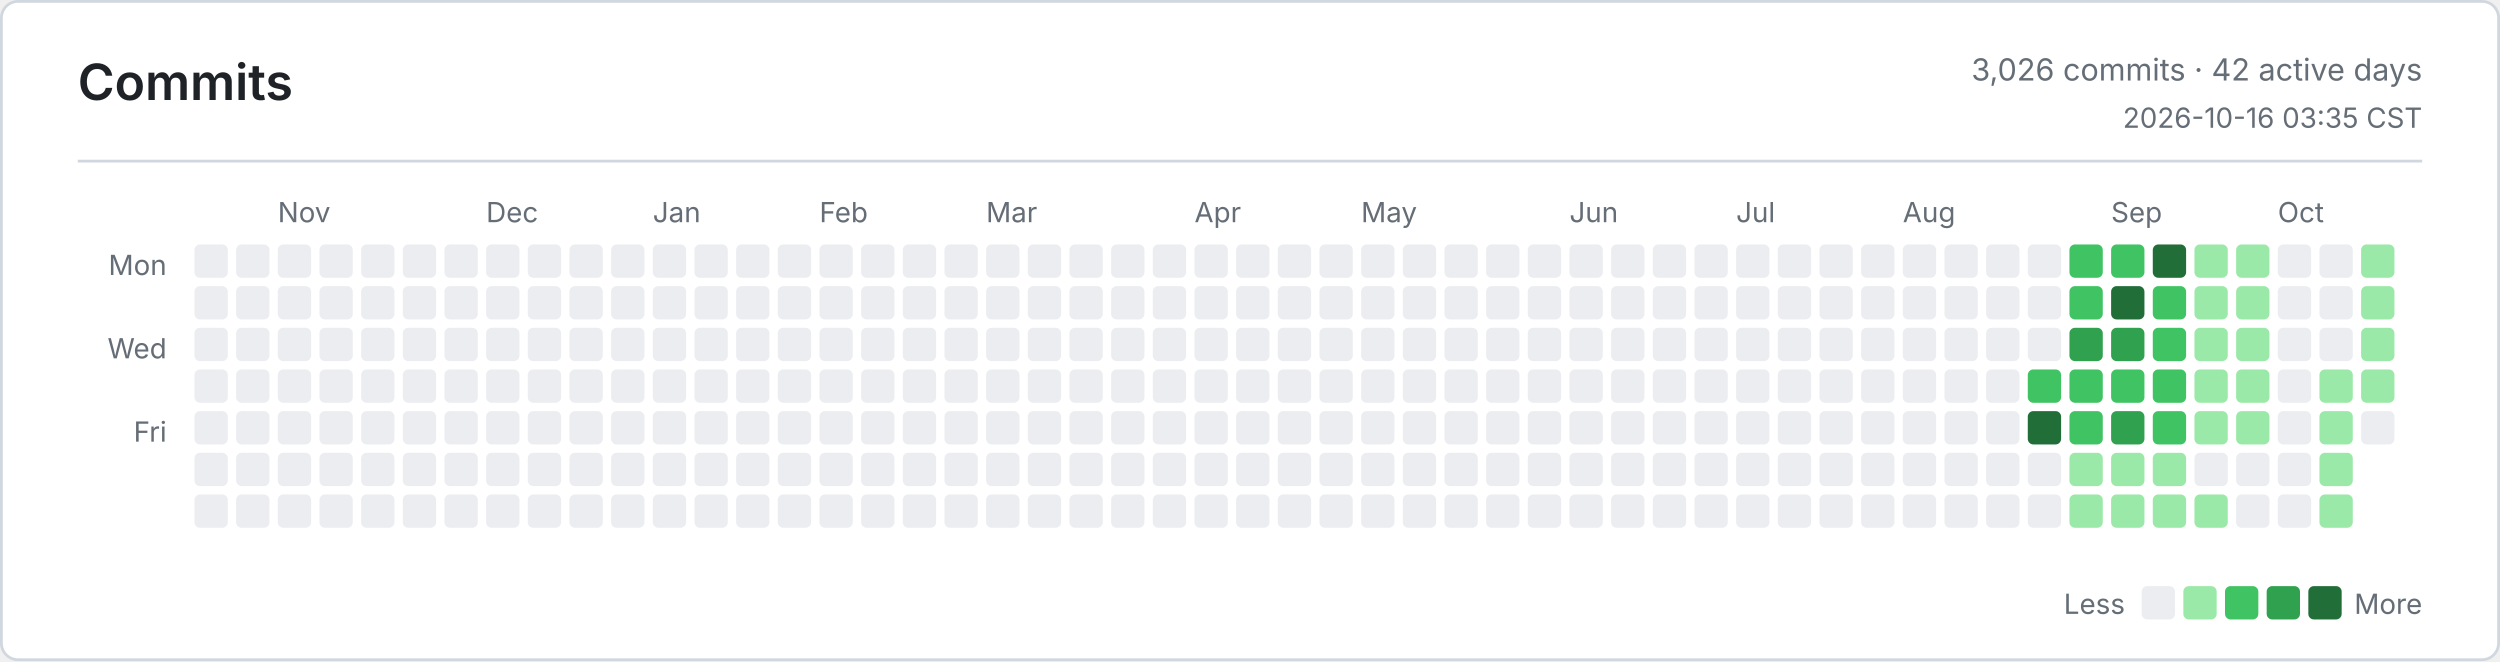
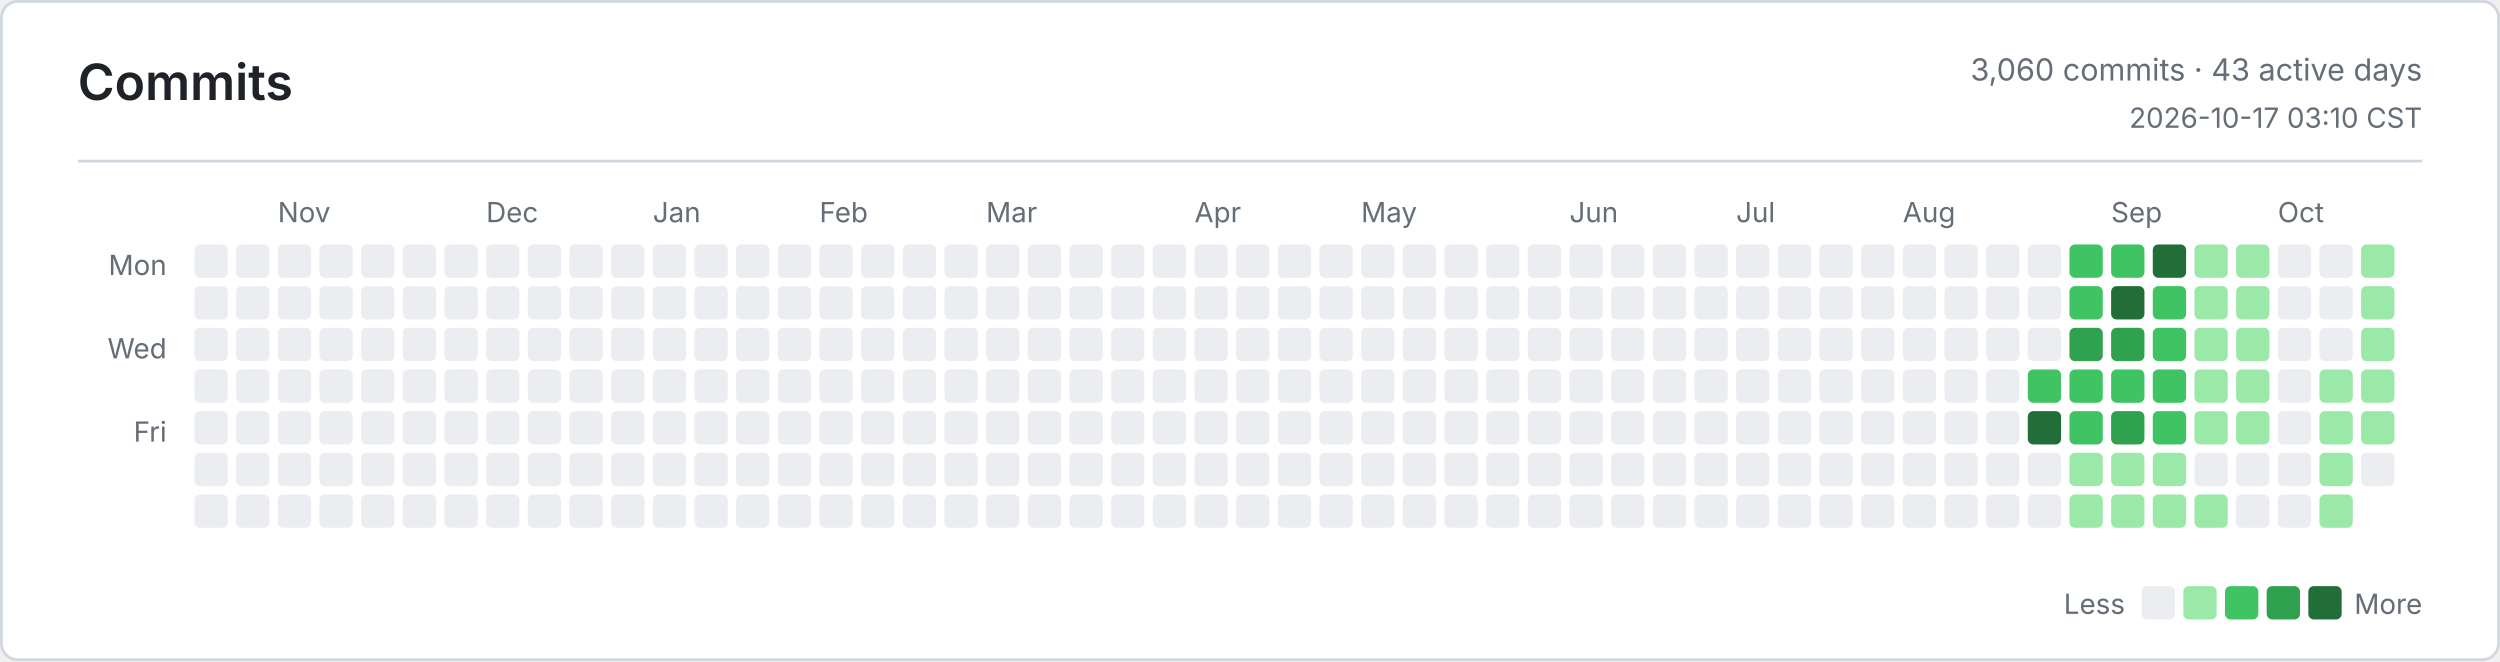
<svg xmlns="http://www.w3.org/2000/svg" width="900" height="238" viewBox="0 0 900 238" role="img" aria-label="Commits">
  <defs>
    <style>
      .bg { fill: #ffffff; }
      .border, .rule { stroke: #d0d7de; }
      .title, .ink, .num { fill: #1f2328; }
      .muted, .tiny { fill: #656d76; }
      .title { font: 600 18px -apple-system, BlinkMacSystemFont, Segoe UI, sans-serif; }
      .ink { font: 600 13px -apple-system, BlinkMacSystemFont, Segoe UI, sans-serif; }
      .num { font: 600 13px ui-monospace, SFMono-Regular, Consolas, monospace; }
      .muted { font: 400 11px -apple-system, BlinkMacSystemFont, Segoe UI, sans-serif; }
      .tiny { font: 400 10px -apple-system, BlinkMacSystemFont, Segoe UI, sans-serif; }
      .level-0 { fill: #ebedf0; }
      .level-1 { fill: #9be9a8; }
      .level-2 { fill: #40c463; }
      .level-3 { fill: #30a14e; }
      .level-4 { fill: #216e39; }
      @media (prefers-color-scheme: dark) {
        .bg { fill: #0d1117; }
        .border, .rule { stroke: #30363d; }
        .title, .ink, .num { fill: #e6edf3; }
        .muted, .tiny { fill: #8b949e; }
        .level-0 { fill: #161b22; }
        .level-1 { fill: #0e4429; }
        .level-2 { fill: #006d32; }
        .level-3 { fill: #26a641; }
        .level-4 { fill: #39d353; }
      }
    </style>
  </defs>
  <rect class="bg border" x="0.5" y="0.5" width="899" height="237" rx="6" fill="none" />
  <text class="title" x="28" y="36">Commits</text>
-   <text class="muted" x="872" y="29" text-anchor="end">3,026 commits · 42 active days</text>
-   <text class="tiny" x="872" y="46" text-anchor="end">2026-10-16 03:35 CST</text>
+   <text class="muted" x="872" y="29" text-anchor="end">3,060 commits · 43 active days</text>
+   <text class="tiny" x="872" y="46" text-anchor="end">2026-10-17 03:10 CST</text>
  <line class="rule" x1="28" y1="58" x2="872" y2="58" />
  <text class="tiny" x="60" y="99" text-anchor="end">Mon</text>
  <text class="tiny" x="60" y="129" text-anchor="end">Wed</text>
  <text class="tiny" x="60" y="159" text-anchor="end">Fri</text>
  <text class="tiny" x="100" y="80">Nov</text>
  <text class="tiny" x="175" y="80">Dec</text>
  <text class="tiny" x="235" y="80">Jan</text>
  <text class="tiny" x="295" y="80">Feb</text>
  <text class="tiny" x="355" y="80">Mar</text>
  <text class="tiny" x="430" y="80">Apr</text>
  <text class="tiny" x="490" y="80">May</text>
  <text class="tiny" x="565" y="80">Jun</text>
  <text class="tiny" x="625" y="80">Jul</text>
  <text class="tiny" x="685" y="80">Aug</text>
  <text class="tiny" x="760" y="80">Sep</text>
  <text class="tiny" x="820" y="80">Oct</text>
  <rect class="level-0" x="70" y="88" width="12" height="12" rx="2" />
  <rect class="level-0" x="70" y="103" width="12" height="12" rx="2" />
  <rect class="level-0" x="70" y="118" width="12" height="12" rx="2" />
  <rect class="level-0" x="70" y="133" width="12" height="12" rx="2" />
  <rect class="level-0" x="70" y="148" width="12" height="12" rx="2" />
  <rect class="level-0" x="70" y="163" width="12" height="12" rx="2" />
  <rect class="level-0" x="70" y="178" width="12" height="12" rx="2" />
  <rect class="level-0" x="85" y="88" width="12" height="12" rx="2" />
  <rect class="level-0" x="85" y="103" width="12" height="12" rx="2" />
  <rect class="level-0" x="85" y="118" width="12" height="12" rx="2" />
  <rect class="level-0" x="85" y="133" width="12" height="12" rx="2" />
  <rect class="level-0" x="85" y="148" width="12" height="12" rx="2" />
  <rect class="level-0" x="85" y="163" width="12" height="12" rx="2" />
  <rect class="level-0" x="85" y="178" width="12" height="12" rx="2" />
  <rect class="level-0" x="100" y="88" width="12" height="12" rx="2" />
  <rect class="level-0" x="100" y="103" width="12" height="12" rx="2" />
  <rect class="level-0" x="100" y="118" width="12" height="12" rx="2" />
  <rect class="level-0" x="100" y="133" width="12" height="12" rx="2" />
  <rect class="level-0" x="100" y="148" width="12" height="12" rx="2" />
  <rect class="level-0" x="100" y="163" width="12" height="12" rx="2" />
  <rect class="level-0" x="100" y="178" width="12" height="12" rx="2" />
  <rect class="level-0" x="115" y="88" width="12" height="12" rx="2" />
  <rect class="level-0" x="115" y="103" width="12" height="12" rx="2" />
  <rect class="level-0" x="115" y="118" width="12" height="12" rx="2" />
  <rect class="level-0" x="115" y="133" width="12" height="12" rx="2" />
  <rect class="level-0" x="115" y="148" width="12" height="12" rx="2" />
  <rect class="level-0" x="115" y="163" width="12" height="12" rx="2" />
  <rect class="level-0" x="115" y="178" width="12" height="12" rx="2" />
  <rect class="level-0" x="130" y="88" width="12" height="12" rx="2" />
  <rect class="level-0" x="130" y="103" width="12" height="12" rx="2" />
  <rect class="level-0" x="130" y="118" width="12" height="12" rx="2" />
  <rect class="level-0" x="130" y="133" width="12" height="12" rx="2" />
  <rect class="level-0" x="130" y="148" width="12" height="12" rx="2" />
  <rect class="level-0" x="130" y="163" width="12" height="12" rx="2" />
  <rect class="level-0" x="130" y="178" width="12" height="12" rx="2" />
  <rect class="level-0" x="145" y="88" width="12" height="12" rx="2" />
  <rect class="level-0" x="145" y="103" width="12" height="12" rx="2" />
  <rect class="level-0" x="145" y="118" width="12" height="12" rx="2" />
  <rect class="level-0" x="145" y="133" width="12" height="12" rx="2" />
  <rect class="level-0" x="145" y="148" width="12" height="12" rx="2" />
  <rect class="level-0" x="145" y="163" width="12" height="12" rx="2" />
  <rect class="level-0" x="145" y="178" width="12" height="12" rx="2" />
  <rect class="level-0" x="160" y="88" width="12" height="12" rx="2" />
  <rect class="level-0" x="160" y="103" width="12" height="12" rx="2" />
  <rect class="level-0" x="160" y="118" width="12" height="12" rx="2" />
  <rect class="level-0" x="160" y="133" width="12" height="12" rx="2" />
  <rect class="level-0" x="160" y="148" width="12" height="12" rx="2" />
  <rect class="level-0" x="160" y="163" width="12" height="12" rx="2" />
  <rect class="level-0" x="160" y="178" width="12" height="12" rx="2" />
  <rect class="level-0" x="175" y="88" width="12" height="12" rx="2" />
  <rect class="level-0" x="175" y="103" width="12" height="12" rx="2" />
  <rect class="level-0" x="175" y="118" width="12" height="12" rx="2" />
  <rect class="level-0" x="175" y="133" width="12" height="12" rx="2" />
  <rect class="level-0" x="175" y="148" width="12" height="12" rx="2" />
  <rect class="level-0" x="175" y="163" width="12" height="12" rx="2" />
  <rect class="level-0" x="175" y="178" width="12" height="12" rx="2" />
  <rect class="level-0" x="190" y="88" width="12" height="12" rx="2" />
  <rect class="level-0" x="190" y="103" width="12" height="12" rx="2" />
  <rect class="level-0" x="190" y="118" width="12" height="12" rx="2" />
  <rect class="level-0" x="190" y="133" width="12" height="12" rx="2" />
  <rect class="level-0" x="190" y="148" width="12" height="12" rx="2" />
  <rect class="level-0" x="190" y="163" width="12" height="12" rx="2" />
  <rect class="level-0" x="190" y="178" width="12" height="12" rx="2" />
  <rect class="level-0" x="205" y="88" width="12" height="12" rx="2" />
  <rect class="level-0" x="205" y="103" width="12" height="12" rx="2" />
  <rect class="level-0" x="205" y="118" width="12" height="12" rx="2" />
  <rect class="level-0" x="205" y="133" width="12" height="12" rx="2" />
  <rect class="level-0" x="205" y="148" width="12" height="12" rx="2" />
  <rect class="level-0" x="205" y="163" width="12" height="12" rx="2" />
  <rect class="level-0" x="205" y="178" width="12" height="12" rx="2" />
  <rect class="level-0" x="220" y="88" width="12" height="12" rx="2" />
  <rect class="level-0" x="220" y="103" width="12" height="12" rx="2" />
  <rect class="level-0" x="220" y="118" width="12" height="12" rx="2" />
  <rect class="level-0" x="220" y="133" width="12" height="12" rx="2" />
  <rect class="level-0" x="220" y="148" width="12" height="12" rx="2" />
  <rect class="level-0" x="220" y="163" width="12" height="12" rx="2" />
  <rect class="level-0" x="220" y="178" width="12" height="12" rx="2" />
  <rect class="level-0" x="235" y="88" width="12" height="12" rx="2" />
  <rect class="level-0" x="235" y="103" width="12" height="12" rx="2" />
  <rect class="level-0" x="235" y="118" width="12" height="12" rx="2" />
  <rect class="level-0" x="235" y="133" width="12" height="12" rx="2" />
  <rect class="level-0" x="235" y="148" width="12" height="12" rx="2" />
  <rect class="level-0" x="235" y="163" width="12" height="12" rx="2" />
  <rect class="level-0" x="235" y="178" width="12" height="12" rx="2" />
  <rect class="level-0" x="250" y="88" width="12" height="12" rx="2" />
  <rect class="level-0" x="250" y="103" width="12" height="12" rx="2" />
  <rect class="level-0" x="250" y="118" width="12" height="12" rx="2" />
  <rect class="level-0" x="250" y="133" width="12" height="12" rx="2" />
  <rect class="level-0" x="250" y="148" width="12" height="12" rx="2" />
  <rect class="level-0" x="250" y="163" width="12" height="12" rx="2" />
  <rect class="level-0" x="250" y="178" width="12" height="12" rx="2" />
  <rect class="level-0" x="265" y="88" width="12" height="12" rx="2" />
  <rect class="level-0" x="265" y="103" width="12" height="12" rx="2" />
  <rect class="level-0" x="265" y="118" width="12" height="12" rx="2" />
  <rect class="level-0" x="265" y="133" width="12" height="12" rx="2" />
  <rect class="level-0" x="265" y="148" width="12" height="12" rx="2" />
  <rect class="level-0" x="265" y="163" width="12" height="12" rx="2" />
  <rect class="level-0" x="265" y="178" width="12" height="12" rx="2" />
  <rect class="level-0" x="280" y="88" width="12" height="12" rx="2" />
  <rect class="level-0" x="280" y="103" width="12" height="12" rx="2" />
  <rect class="level-0" x="280" y="118" width="12" height="12" rx="2" />
  <rect class="level-0" x="280" y="133" width="12" height="12" rx="2" />
  <rect class="level-0" x="280" y="148" width="12" height="12" rx="2" />
  <rect class="level-0" x="280" y="163" width="12" height="12" rx="2" />
  <rect class="level-0" x="280" y="178" width="12" height="12" rx="2" />
  <rect class="level-0" x="295" y="88" width="12" height="12" rx="2" />
  <rect class="level-0" x="295" y="103" width="12" height="12" rx="2" />
  <rect class="level-0" x="295" y="118" width="12" height="12" rx="2" />
  <rect class="level-0" x="295" y="133" width="12" height="12" rx="2" />
  <rect class="level-0" x="295" y="148" width="12" height="12" rx="2" />
  <rect class="level-0" x="295" y="163" width="12" height="12" rx="2" />
  <rect class="level-0" x="295" y="178" width="12" height="12" rx="2" />
  <rect class="level-0" x="310" y="88" width="12" height="12" rx="2" />
  <rect class="level-0" x="310" y="103" width="12" height="12" rx="2" />
  <rect class="level-0" x="310" y="118" width="12" height="12" rx="2" />
  <rect class="level-0" x="310" y="133" width="12" height="12" rx="2" />
  <rect class="level-0" x="310" y="148" width="12" height="12" rx="2" />
  <rect class="level-0" x="310" y="163" width="12" height="12" rx="2" />
  <rect class="level-0" x="310" y="178" width="12" height="12" rx="2" />
  <rect class="level-0" x="325" y="88" width="12" height="12" rx="2" />
  <rect class="level-0" x="325" y="103" width="12" height="12" rx="2" />
  <rect class="level-0" x="325" y="118" width="12" height="12" rx="2" />
  <rect class="level-0" x="325" y="133" width="12" height="12" rx="2" />
  <rect class="level-0" x="325" y="148" width="12" height="12" rx="2" />
  <rect class="level-0" x="325" y="163" width="12" height="12" rx="2" />
  <rect class="level-0" x="325" y="178" width="12" height="12" rx="2" />
  <rect class="level-0" x="340" y="88" width="12" height="12" rx="2" />
  <rect class="level-0" x="340" y="103" width="12" height="12" rx="2" />
  <rect class="level-0" x="340" y="118" width="12" height="12" rx="2" />
  <rect class="level-0" x="340" y="133" width="12" height="12" rx="2" />
  <rect class="level-0" x="340" y="148" width="12" height="12" rx="2" />
  <rect class="level-0" x="340" y="163" width="12" height="12" rx="2" />
  <rect class="level-0" x="340" y="178" width="12" height="12" rx="2" />
  <rect class="level-0" x="355" y="88" width="12" height="12" rx="2" />
  <rect class="level-0" x="355" y="103" width="12" height="12" rx="2" />
  <rect class="level-0" x="355" y="118" width="12" height="12" rx="2" />
  <rect class="level-0" x="355" y="133" width="12" height="12" rx="2" />
  <rect class="level-0" x="355" y="148" width="12" height="12" rx="2" />
  <rect class="level-0" x="355" y="163" width="12" height="12" rx="2" />
  <rect class="level-0" x="355" y="178" width="12" height="12" rx="2" />
  <rect class="level-0" x="370" y="88" width="12" height="12" rx="2" />
  <rect class="level-0" x="370" y="103" width="12" height="12" rx="2" />
  <rect class="level-0" x="370" y="118" width="12" height="12" rx="2" />
  <rect class="level-0" x="370" y="133" width="12" height="12" rx="2" />
  <rect class="level-0" x="370" y="148" width="12" height="12" rx="2" />
  <rect class="level-0" x="370" y="163" width="12" height="12" rx="2" />
  <rect class="level-0" x="370" y="178" width="12" height="12" rx="2" />
  <rect class="level-0" x="385" y="88" width="12" height="12" rx="2" />
  <rect class="level-0" x="385" y="103" width="12" height="12" rx="2" />
  <rect class="level-0" x="385" y="118" width="12" height="12" rx="2" />
  <rect class="level-0" x="385" y="133" width="12" height="12" rx="2" />
  <rect class="level-0" x="385" y="148" width="12" height="12" rx="2" />
  <rect class="level-0" x="385" y="163" width="12" height="12" rx="2" />
  <rect class="level-0" x="385" y="178" width="12" height="12" rx="2" />
  <rect class="level-0" x="400" y="88" width="12" height="12" rx="2" />
  <rect class="level-0" x="400" y="103" width="12" height="12" rx="2" />
  <rect class="level-0" x="400" y="118" width="12" height="12" rx="2" />
  <rect class="level-0" x="400" y="133" width="12" height="12" rx="2" />
  <rect class="level-0" x="400" y="148" width="12" height="12" rx="2" />
  <rect class="level-0" x="400" y="163" width="12" height="12" rx="2" />
  <rect class="level-0" x="400" y="178" width="12" height="12" rx="2" />
  <rect class="level-0" x="415" y="88" width="12" height="12" rx="2" />
  <rect class="level-0" x="415" y="103" width="12" height="12" rx="2" />
  <rect class="level-0" x="415" y="118" width="12" height="12" rx="2" />
  <rect class="level-0" x="415" y="133" width="12" height="12" rx="2" />
  <rect class="level-0" x="415" y="148" width="12" height="12" rx="2" />
  <rect class="level-0" x="415" y="163" width="12" height="12" rx="2" />
  <rect class="level-0" x="415" y="178" width="12" height="12" rx="2" />
  <rect class="level-0" x="430" y="88" width="12" height="12" rx="2" />
  <rect class="level-0" x="430" y="103" width="12" height="12" rx="2" />
  <rect class="level-0" x="430" y="118" width="12" height="12" rx="2" />
  <rect class="level-0" x="430" y="133" width="12" height="12" rx="2" />
  <rect class="level-0" x="430" y="148" width="12" height="12" rx="2" />
  <rect class="level-0" x="430" y="163" width="12" height="12" rx="2" />
  <rect class="level-0" x="430" y="178" width="12" height="12" rx="2" />
  <rect class="level-0" x="445" y="88" width="12" height="12" rx="2" />
  <rect class="level-0" x="445" y="103" width="12" height="12" rx="2" />
  <rect class="level-0" x="445" y="118" width="12" height="12" rx="2" />
  <rect class="level-0" x="445" y="133" width="12" height="12" rx="2" />
  <rect class="level-0" x="445" y="148" width="12" height="12" rx="2" />
  <rect class="level-0" x="445" y="163" width="12" height="12" rx="2" />
  <rect class="level-0" x="445" y="178" width="12" height="12" rx="2" />
  <rect class="level-0" x="460" y="88" width="12" height="12" rx="2" />
  <rect class="level-0" x="460" y="103" width="12" height="12" rx="2" />
  <rect class="level-0" x="460" y="118" width="12" height="12" rx="2" />
  <rect class="level-0" x="460" y="133" width="12" height="12" rx="2" />
  <rect class="level-0" x="460" y="148" width="12" height="12" rx="2" />
  <rect class="level-0" x="460" y="163" width="12" height="12" rx="2" />
  <rect class="level-0" x="460" y="178" width="12" height="12" rx="2" />
  <rect class="level-0" x="475" y="88" width="12" height="12" rx="2" />
  <rect class="level-0" x="475" y="103" width="12" height="12" rx="2" />
  <rect class="level-0" x="475" y="118" width="12" height="12" rx="2" />
  <rect class="level-0" x="475" y="133" width="12" height="12" rx="2" />
  <rect class="level-0" x="475" y="148" width="12" height="12" rx="2" />
  <rect class="level-0" x="475" y="163" width="12" height="12" rx="2" />
  <rect class="level-0" x="475" y="178" width="12" height="12" rx="2" />
  <rect class="level-0" x="490" y="88" width="12" height="12" rx="2" />
  <rect class="level-0" x="490" y="103" width="12" height="12" rx="2" />
  <rect class="level-0" x="490" y="118" width="12" height="12" rx="2" />
  <rect class="level-0" x="490" y="133" width="12" height="12" rx="2" />
  <rect class="level-0" x="490" y="148" width="12" height="12" rx="2" />
  <rect class="level-0" x="490" y="163" width="12" height="12" rx="2" />
  <rect class="level-0" x="490" y="178" width="12" height="12" rx="2" />
  <rect class="level-0" x="505" y="88" width="12" height="12" rx="2" />
  <rect class="level-0" x="505" y="103" width="12" height="12" rx="2" />
  <rect class="level-0" x="505" y="118" width="12" height="12" rx="2" />
  <rect class="level-0" x="505" y="133" width="12" height="12" rx="2" />
  <rect class="level-0" x="505" y="148" width="12" height="12" rx="2" />
  <rect class="level-0" x="505" y="163" width="12" height="12" rx="2" />
  <rect class="level-0" x="505" y="178" width="12" height="12" rx="2" />
  <rect class="level-0" x="520" y="88" width="12" height="12" rx="2" />
  <rect class="level-0" x="520" y="103" width="12" height="12" rx="2" />
  <rect class="level-0" x="520" y="118" width="12" height="12" rx="2" />
  <rect class="level-0" x="520" y="133" width="12" height="12" rx="2" />
  <rect class="level-0" x="520" y="148" width="12" height="12" rx="2" />
  <rect class="level-0" x="520" y="163" width="12" height="12" rx="2" />
  <rect class="level-0" x="520" y="178" width="12" height="12" rx="2" />
  <rect class="level-0" x="535" y="88" width="12" height="12" rx="2" />
  <rect class="level-0" x="535" y="103" width="12" height="12" rx="2" />
  <rect class="level-0" x="535" y="118" width="12" height="12" rx="2" />
  <rect class="level-0" x="535" y="133" width="12" height="12" rx="2" />
  <rect class="level-0" x="535" y="148" width="12" height="12" rx="2" />
  <rect class="level-0" x="535" y="163" width="12" height="12" rx="2" />
  <rect class="level-0" x="535" y="178" width="12" height="12" rx="2" />
  <rect class="level-0" x="550" y="88" width="12" height="12" rx="2" />
  <rect class="level-0" x="550" y="103" width="12" height="12" rx="2" />
  <rect class="level-0" x="550" y="118" width="12" height="12" rx="2" />
  <rect class="level-0" x="550" y="133" width="12" height="12" rx="2" />
  <rect class="level-0" x="550" y="148" width="12" height="12" rx="2" />
  <rect class="level-0" x="550" y="163" width="12" height="12" rx="2" />
  <rect class="level-0" x="550" y="178" width="12" height="12" rx="2" />
  <rect class="level-0" x="565" y="88" width="12" height="12" rx="2" />
  <rect class="level-0" x="565" y="103" width="12" height="12" rx="2" />
  <rect class="level-0" x="565" y="118" width="12" height="12" rx="2" />
  <rect class="level-0" x="565" y="133" width="12" height="12" rx="2" />
  <rect class="level-0" x="565" y="148" width="12" height="12" rx="2" />
  <rect class="level-0" x="565" y="163" width="12" height="12" rx="2" />
  <rect class="level-0" x="565" y="178" width="12" height="12" rx="2" />
  <rect class="level-0" x="580" y="88" width="12" height="12" rx="2" />
  <rect class="level-0" x="580" y="103" width="12" height="12" rx="2" />
  <rect class="level-0" x="580" y="118" width="12" height="12" rx="2" />
  <rect class="level-0" x="580" y="133" width="12" height="12" rx="2" />
  <rect class="level-0" x="580" y="148" width="12" height="12" rx="2" />
  <rect class="level-0" x="580" y="163" width="12" height="12" rx="2" />
  <rect class="level-0" x="580" y="178" width="12" height="12" rx="2" />
  <rect class="level-0" x="595" y="88" width="12" height="12" rx="2" />
  <rect class="level-0" x="595" y="103" width="12" height="12" rx="2" />
  <rect class="level-0" x="595" y="118" width="12" height="12" rx="2" />
  <rect class="level-0" x="595" y="133" width="12" height="12" rx="2" />
  <rect class="level-0" x="595" y="148" width="12" height="12" rx="2" />
  <rect class="level-0" x="595" y="163" width="12" height="12" rx="2" />
  <rect class="level-0" x="595" y="178" width="12" height="12" rx="2" />
  <rect class="level-0" x="610" y="88" width="12" height="12" rx="2" />
  <rect class="level-0" x="610" y="103" width="12" height="12" rx="2" />
  <rect class="level-0" x="610" y="118" width="12" height="12" rx="2" />
  <rect class="level-0" x="610" y="133" width="12" height="12" rx="2" />
  <rect class="level-0" x="610" y="148" width="12" height="12" rx="2" />
  <rect class="level-0" x="610" y="163" width="12" height="12" rx="2" />
  <rect class="level-0" x="610" y="178" width="12" height="12" rx="2" />
  <rect class="level-0" x="625" y="88" width="12" height="12" rx="2" />
  <rect class="level-0" x="625" y="103" width="12" height="12" rx="2" />
  <rect class="level-0" x="625" y="118" width="12" height="12" rx="2" />
  <rect class="level-0" x="625" y="133" width="12" height="12" rx="2" />
  <rect class="level-0" x="625" y="148" width="12" height="12" rx="2" />
  <rect class="level-0" x="625" y="163" width="12" height="12" rx="2" />
  <rect class="level-0" x="625" y="178" width="12" height="12" rx="2" />
  <rect class="level-0" x="640" y="88" width="12" height="12" rx="2" />
  <rect class="level-0" x="640" y="103" width="12" height="12" rx="2" />
  <rect class="level-0" x="640" y="118" width="12" height="12" rx="2" />
  <rect class="level-0" x="640" y="133" width="12" height="12" rx="2" />
  <rect class="level-0" x="640" y="148" width="12" height="12" rx="2" />
  <rect class="level-0" x="640" y="163" width="12" height="12" rx="2" />
  <rect class="level-0" x="640" y="178" width="12" height="12" rx="2" />
  <rect class="level-0" x="655" y="88" width="12" height="12" rx="2" />
  <rect class="level-0" x="655" y="103" width="12" height="12" rx="2" />
  <rect class="level-0" x="655" y="118" width="12" height="12" rx="2" />
  <rect class="level-0" x="655" y="133" width="12" height="12" rx="2" />
  <rect class="level-0" x="655" y="148" width="12" height="12" rx="2" />
  <rect class="level-0" x="655" y="163" width="12" height="12" rx="2" />
  <rect class="level-0" x="655" y="178" width="12" height="12" rx="2" />
  <rect class="level-0" x="670" y="88" width="12" height="12" rx="2" />
  <rect class="level-0" x="670" y="103" width="12" height="12" rx="2" />
  <rect class="level-0" x="670" y="118" width="12" height="12" rx="2" />
  <rect class="level-0" x="670" y="133" width="12" height="12" rx="2" />
  <rect class="level-0" x="670" y="148" width="12" height="12" rx="2" />
  <rect class="level-0" x="670" y="163" width="12" height="12" rx="2" />
  <rect class="level-0" x="670" y="178" width="12" height="12" rx="2" />
  <rect class="level-0" x="685" y="88" width="12" height="12" rx="2" />
  <rect class="level-0" x="685" y="103" width="12" height="12" rx="2" />
  <rect class="level-0" x="685" y="118" width="12" height="12" rx="2" />
  <rect class="level-0" x="685" y="133" width="12" height="12" rx="2" />
  <rect class="level-0" x="685" y="148" width="12" height="12" rx="2" />
  <rect class="level-0" x="685" y="163" width="12" height="12" rx="2" />
  <rect class="level-0" x="685" y="178" width="12" height="12" rx="2" />
  <rect class="level-0" x="700" y="88" width="12" height="12" rx="2" />
  <rect class="level-0" x="700" y="103" width="12" height="12" rx="2" />
  <rect class="level-0" x="700" y="118" width="12" height="12" rx="2" />
  <rect class="level-0" x="700" y="133" width="12" height="12" rx="2" />
  <rect class="level-0" x="700" y="148" width="12" height="12" rx="2" />
  <rect class="level-0" x="700" y="163" width="12" height="12" rx="2" />
  <rect class="level-0" x="700" y="178" width="12" height="12" rx="2" />
  <rect class="level-0" x="715" y="88" width="12" height="12" rx="2" />
  <rect class="level-0" x="715" y="103" width="12" height="12" rx="2" />
  <rect class="level-0" x="715" y="118" width="12" height="12" rx="2" />
  <rect class="level-0" x="715" y="133" width="12" height="12" rx="2" />
  <rect class="level-0" x="715" y="148" width="12" height="12" rx="2" />
  <rect class="level-0" x="715" y="163" width="12" height="12" rx="2" />
  <rect class="level-0" x="715" y="178" width="12" height="12" rx="2" />
  <rect class="level-0" x="730" y="88" width="12" height="12" rx="2" />
  <rect class="level-0" x="730" y="103" width="12" height="12" rx="2" />
  <rect class="level-0" x="730" y="118" width="12" height="12" rx="2" />
  <rect class="level-2" x="730" y="133" width="12" height="12" rx="2" />
  <rect class="level-4" x="730" y="148" width="12" height="12" rx="2" />
  <rect class="level-0" x="730" y="163" width="12" height="12" rx="2" />
  <rect class="level-0" x="730" y="178" width="12" height="12" rx="2" />
  <rect class="level-2" x="745" y="88" width="12" height="12" rx="2" />
  <rect class="level-2" x="745" y="103" width="12" height="12" rx="2" />
  <rect class="level-3" x="745" y="118" width="12" height="12" rx="2" />
  <rect class="level-2" x="745" y="133" width="12" height="12" rx="2" />
  <rect class="level-2" x="745" y="148" width="12" height="12" rx="2" />
  <rect class="level-1" x="745" y="163" width="12" height="12" rx="2" />
  <rect class="level-1" x="745" y="178" width="12" height="12" rx="2" />
  <rect class="level-2" x="760" y="88" width="12" height="12" rx="2" />
  <rect class="level-4" x="760" y="103" width="12" height="12" rx="2" />
  <rect class="level-3" x="760" y="118" width="12" height="12" rx="2" />
  <rect class="level-2" x="760" y="133" width="12" height="12" rx="2" />
  <rect class="level-3" x="760" y="148" width="12" height="12" rx="2" />
  <rect class="level-1" x="760" y="163" width="12" height="12" rx="2" />
  <rect class="level-1" x="760" y="178" width="12" height="12" rx="2" />
  <rect class="level-4" x="775" y="88" width="12" height="12" rx="2" />
  <rect class="level-2" x="775" y="103" width="12" height="12" rx="2" />
  <rect class="level-2" x="775" y="118" width="12" height="12" rx="2" />
  <rect class="level-2" x="775" y="133" width="12" height="12" rx="2" />
  <rect class="level-2" x="775" y="148" width="12" height="12" rx="2" />
  <rect class="level-1" x="775" y="163" width="12" height="12" rx="2" />
  <rect class="level-1" x="775" y="178" width="12" height="12" rx="2" />
  <rect class="level-1" x="790" y="88" width="12" height="12" rx="2" />
  <rect class="level-1" x="790" y="103" width="12" height="12" rx="2" />
  <rect class="level-1" x="790" y="118" width="12" height="12" rx="2" />
  <rect class="level-1" x="790" y="133" width="12" height="12" rx="2" />
  <rect class="level-1" x="790" y="148" width="12" height="12" rx="2" />
  <rect class="level-0" x="790" y="163" width="12" height="12" rx="2" />
  <rect class="level-1" x="790" y="178" width="12" height="12" rx="2" />
  <rect class="level-1" x="805" y="88" width="12" height="12" rx="2" />
  <rect class="level-1" x="805" y="103" width="12" height="12" rx="2" />
  <rect class="level-1" x="805" y="118" width="12" height="12" rx="2" />
  <rect class="level-1" x="805" y="133" width="12" height="12" rx="2" />
  <rect class="level-1" x="805" y="148" width="12" height="12" rx="2" />
  <rect class="level-0" x="805" y="163" width="12" height="12" rx="2" />
  <rect class="level-0" x="805" y="178" width="12" height="12" rx="2" />
  <rect class="level-0" x="820" y="88" width="12" height="12" rx="2" />
  <rect class="level-0" x="820" y="103" width="12" height="12" rx="2" />
  <rect class="level-0" x="820" y="118" width="12" height="12" rx="2" />
  <rect class="level-0" x="820" y="133" width="12" height="12" rx="2" />
  <rect class="level-0" x="820" y="148" width="12" height="12" rx="2" />
  <rect class="level-0" x="820" y="163" width="12" height="12" rx="2" />
  <rect class="level-0" x="820" y="178" width="12" height="12" rx="2" />
  <rect class="level-0" x="835" y="88" width="12" height="12" rx="2" />
  <rect class="level-0" x="835" y="103" width="12" height="12" rx="2" />
  <rect class="level-0" x="835" y="118" width="12" height="12" rx="2" />
  <rect class="level-1" x="835" y="133" width="12" height="12" rx="2" />
  <rect class="level-1" x="835" y="148" width="12" height="12" rx="2" />
  <rect class="level-1" x="835" y="163" width="12" height="12" rx="2" />
  <rect class="level-1" x="835" y="178" width="12" height="12" rx="2" />
  <rect class="level-1" x="850" y="88" width="12" height="12" rx="2" />
  <rect class="level-1" x="850" y="103" width="12" height="12" rx="2" />
  <rect class="level-1" x="850" y="118" width="12" height="12" rx="2" />
  <rect class="level-1" x="850" y="133" width="12" height="12" rx="2" />
-   <rect class="level-0" x="850" y="148" width="12" height="12" rx="2" />
+   <rect class="level-1" x="850" y="148" width="12" height="12" rx="2" />
+   <rect class="level-0" x="850" y="163" width="12" height="12" rx="2" />
  <text class="tiny" x="765" y="221" text-anchor="end">Less</text>
  <rect class="level-0" x="771" y="211" width="12" height="12" rx="2" />
  <rect class="level-1" x="786" y="211" width="12" height="12" rx="2" />
  <rect class="level-2" x="801" y="211" width="12" height="12" rx="2" />
  <rect class="level-3" x="816" y="211" width="12" height="12" rx="2" />
  <rect class="level-4" x="831" y="211" width="12" height="12" rx="2" />
  <text class="tiny" x="872" y="221" text-anchor="end">More</text>
</svg>
